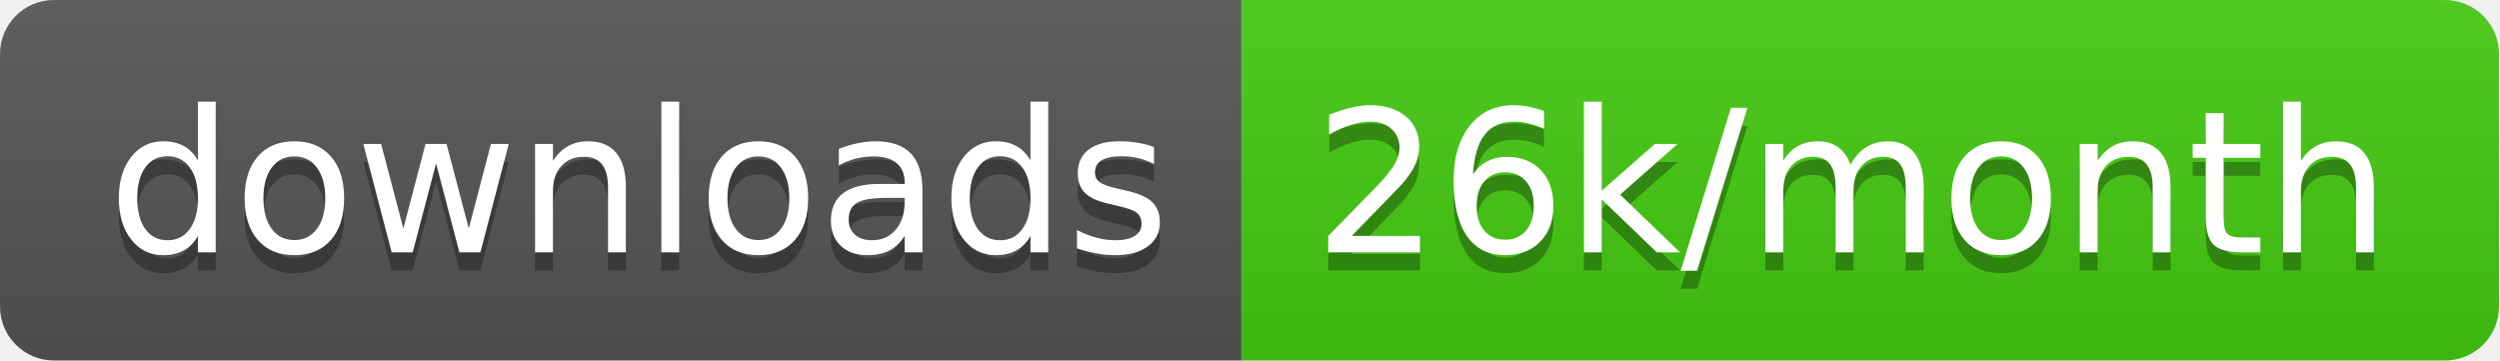
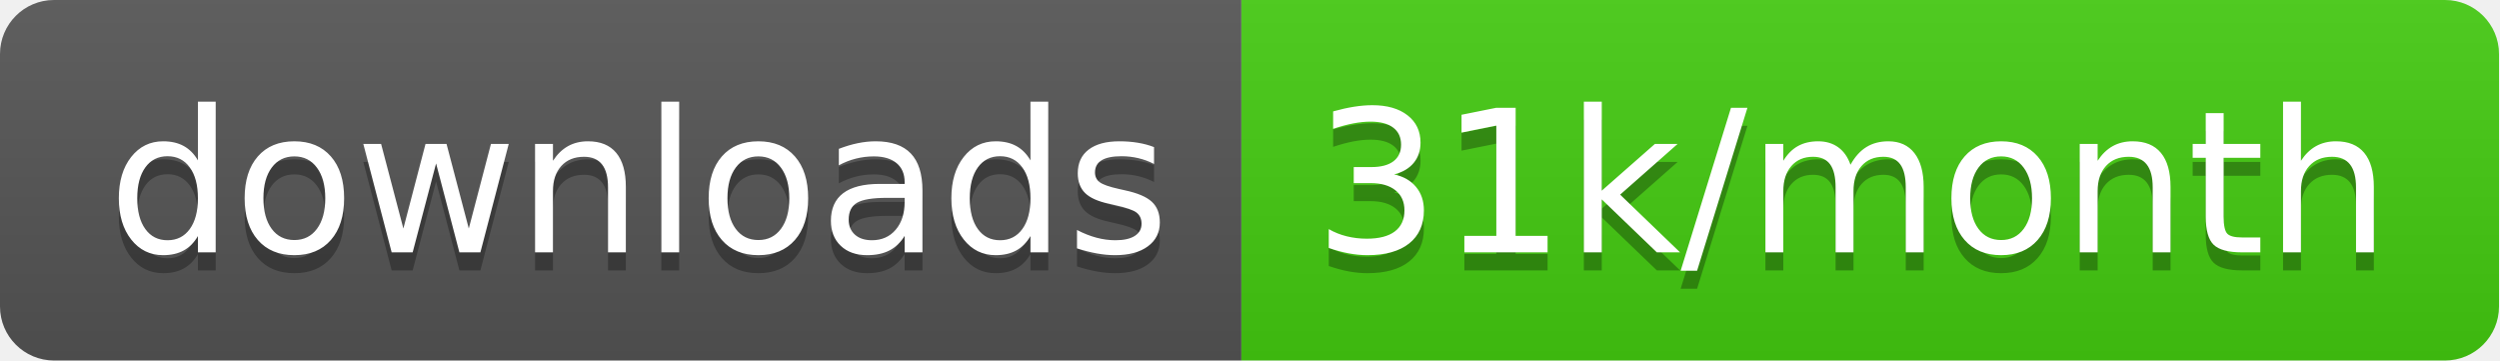
<svg xmlns="http://www.w3.org/2000/svg" width="138.7" height="20">
  <linearGradient id="smooth" x2="0" y2="100%">
    <stop offset="0" stop-color="#bbb" stop-opacity=".1" />
    <stop offset="1" stop-opacity=".1" />
  </linearGradient>
  <clipPath id="round">
    <rect width="138.7" height="20" rx="3" fill="#fff" />
  </clipPath>
  <g clip-path="url(#round)">
    <rect width="68.9" height="20" fill="#555" />
    <rect x="68.9" width="69.8" height="20" fill="#4c1" />
    <rect width="138.7" height="20" fill="url(#smooth)" />
  </g>
  <g fill="#fff" text-anchor="middle" font-family="DejaVu Sans,Verdana,Geneva,sans-serif" font-size="110">
    <text x="354.5" y="150" fill="#010101" fill-opacity=".3" transform="scale(0.1)" textLength="589.0" lengthAdjust="spacing">downloads</text>
    <text x="354.5" y="140" transform="scale(0.1)" textLength="589.0" lengthAdjust="spacing">downloads</text>
-     <text x="1028.0" y="150" fill="#010101" fill-opacity=".3" transform="scale(0.1)" textLength="598.0" lengthAdjust="spacing">26k/month</text>
-     <text x="1028.0" y="140" transform="scale(0.1)" textLength="598.0" lengthAdjust="spacing">26k/month</text>
+     <text x="1028.0" y="150" fill="#010101" fill-opacity=".3" transform="scale(0.1)" textLength="598.0" lengthAdjust="spacing">31k/month</text>
+     <text x="1028.0" y="140" transform="scale(0.1)" textLength="598.0" lengthAdjust="spacing">31k/month</text>
  </g>
</svg>
